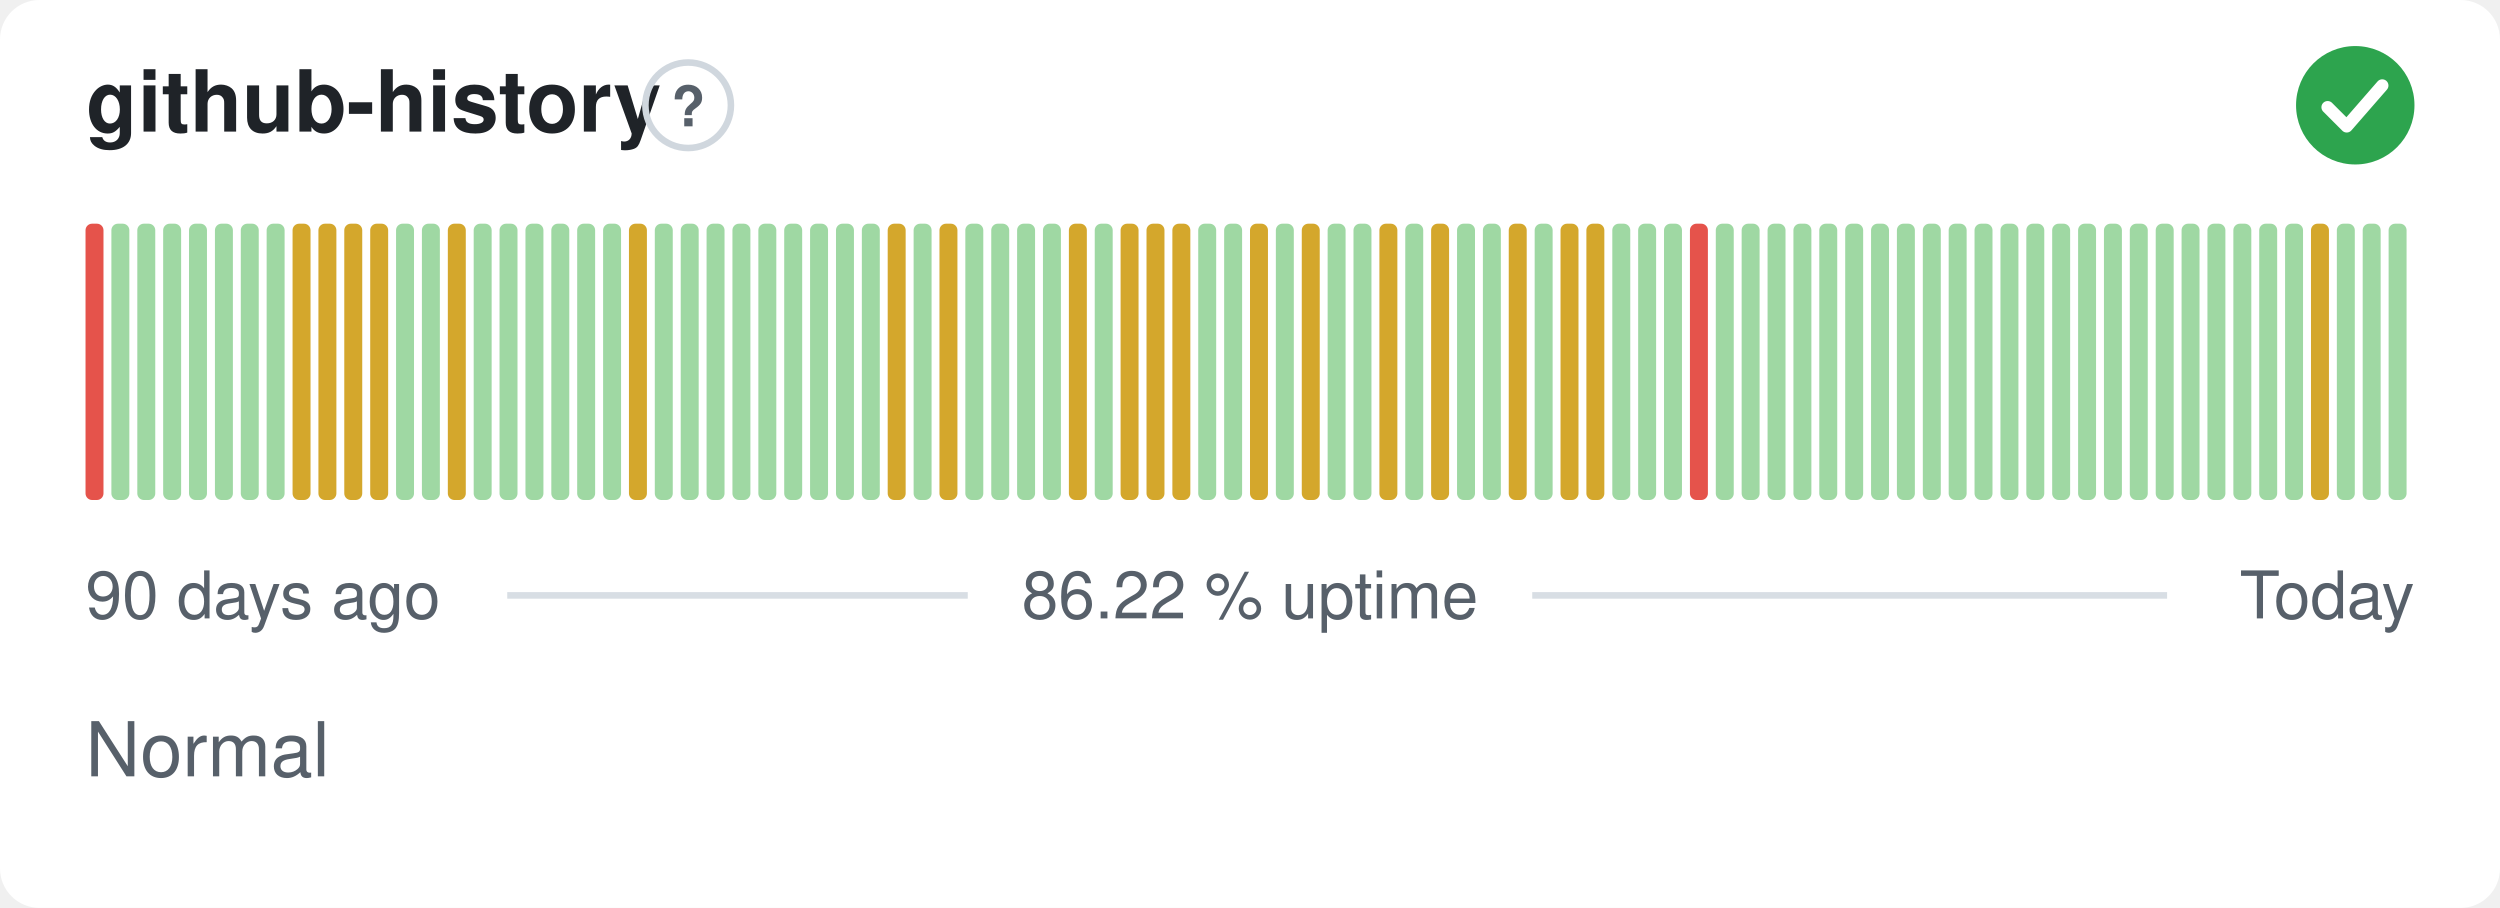
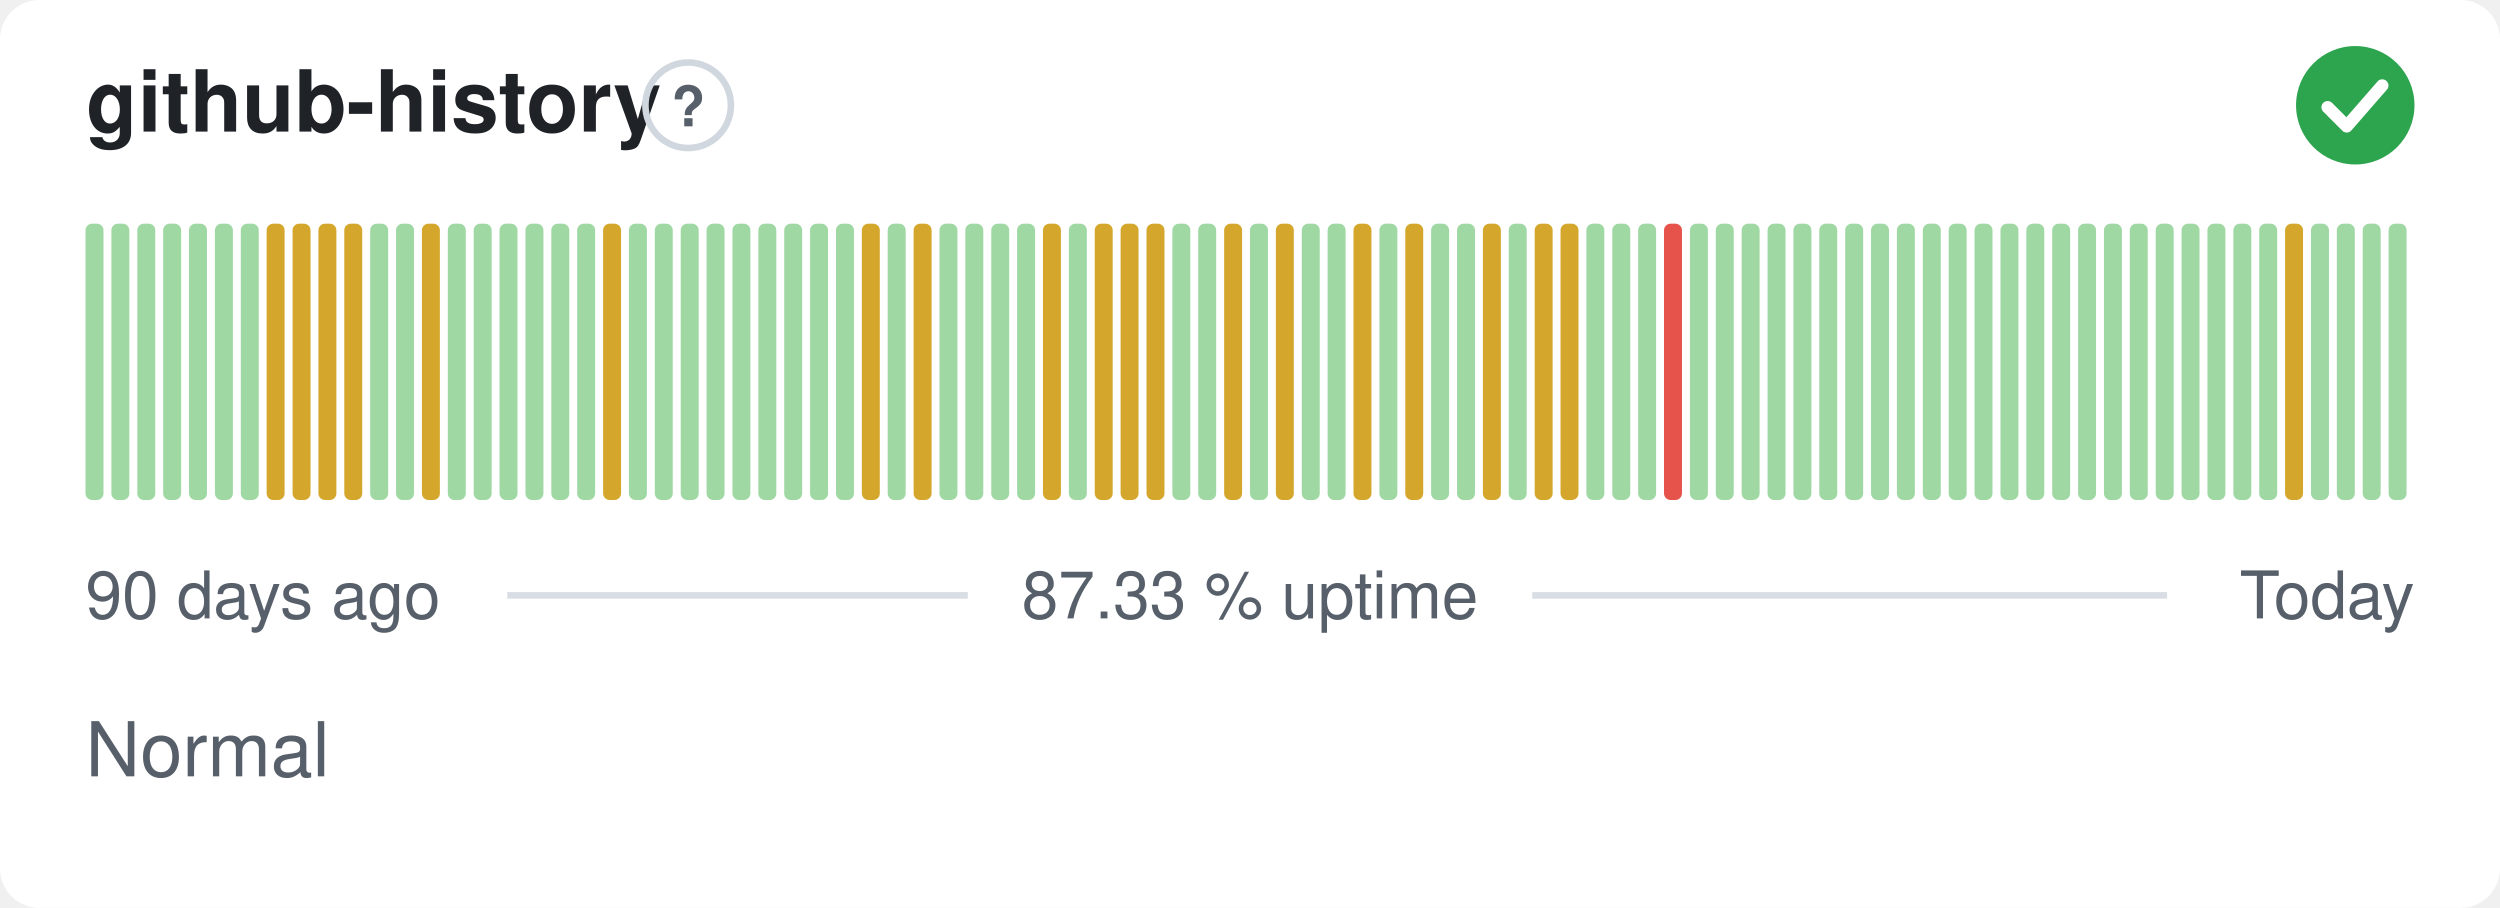
- <svg xmlns="http://www.w3.org/2000/svg" width="380" height="138" viewBox="0 0 380 138" role="img" aria-label="github-history: Normal, 86.22 % uptime over the last 90 days" font-family="-apple-system,BlinkMacSystemFont,'Segoe UI',Helvetica,Arial,sans-serif">
+ <svg xmlns="http://www.w3.org/2000/svg" width="380" height="138" viewBox="0 0 380 138" role="img" aria-label="github-history: Normal, 87.33 % uptime over the last 90 days" font-family="-apple-system,BlinkMacSystemFont,'Segoe UI',Helvetica,Arial,sans-serif">
  <style>
    @media (prefers-color-scheme: dark) {
      .bg { fill: #0d1117 }
      .title { fill: #e6edf3 }
      .muted { fill: #8b949e }
      .hint { stroke: #30363d }
      .rule { stroke: #30363d }
      .nodata { fill: #21262d }
    }
  </style>
  <rect class="bg" width="380" height="138" rx="6" fill="#ffffff" />
  <text class="title" x="13" y="20" font-size="13" font-weight="600" fill="#1f2328">github-history</text>
  <circle class="hint" cx="104.6" cy="16" r="6.5" fill="none" stroke="#d0d7de" stroke-width="1" />
  <text class="muted" x="104.6" y="19.2" text-anchor="middle" font-size="8.5" font-weight="700" fill="#57606a">?</text>
  <circle cx="358" cy="16" r="9" fill="#2da44e" />
  <path d="M353.80 16.30l2.90 2.90 5.40 -6.20" fill="none" stroke="#fff" stroke-width="1.89" stroke-linecap="round" stroke-linejoin="round" />
-   <rect x="13.00" y="34.00" width="2.73" height="42.00" rx="1" fill="#e5534b" />
+   <rect x="13.00" y="34.00" width="2.73" height="42.00" rx="1" fill="#9fd8a3" />
  <rect x="16.93" y="34.00" width="2.73" height="42.00" rx="1" fill="#9fd8a3" />
  <rect x="20.87" y="34.00" width="2.73" height="42.00" rx="1" fill="#9fd8a3" />
  <rect x="24.80" y="34.00" width="2.73" height="42.00" rx="1" fill="#9fd8a3" />
  <rect x="28.73" y="34.00" width="2.73" height="42.00" rx="1" fill="#9fd8a3" />
  <rect x="32.67" y="34.00" width="2.73" height="42.00" rx="1" fill="#9fd8a3" />
  <rect x="36.60" y="34.00" width="2.73" height="42.00" rx="1" fill="#9fd8a3" />
-   <rect x="40.53" y="34.00" width="2.73" height="42.00" rx="1" fill="#9fd8a3" />
+   <rect x="40.53" y="34.00" width="2.73" height="42.00" rx="1" fill="#d4a72c" />
  <rect x="44.47" y="34.00" width="2.73" height="42.00" rx="1" fill="#d4a72c" />
  <rect x="48.40" y="34.00" width="2.73" height="42.00" rx="1" fill="#d4a72c" />
  <rect x="52.33" y="34.00" width="2.73" height="42.00" rx="1" fill="#d4a72c" />
-   <rect x="56.27" y="34.00" width="2.73" height="42.00" rx="1" fill="#d4a72c" />
+   <rect x="56.27" y="34.00" width="2.73" height="42.00" rx="1" fill="#9fd8a3" />
  <rect x="60.20" y="34.00" width="2.73" height="42.00" rx="1" fill="#9fd8a3" />
-   <rect x="64.13" y="34.00" width="2.73" height="42.00" rx="1" fill="#9fd8a3" />
-   <rect x="68.07" y="34.00" width="2.73" height="42.00" rx="1" fill="#d4a72c" />
+   <rect x="64.13" y="34.00" width="2.73" height="42.00" rx="1" fill="#d4a72c" />
+   <rect x="68.07" y="34.00" width="2.73" height="42.00" rx="1" fill="#9fd8a3" />
  <rect x="72.00" y="34.00" width="2.73" height="42.00" rx="1" fill="#9fd8a3" />
  <rect x="75.93" y="34.00" width="2.73" height="42.00" rx="1" fill="#9fd8a3" />
  <rect x="79.87" y="34.00" width="2.73" height="42.00" rx="1" fill="#9fd8a3" />
  <rect x="83.80" y="34.00" width="2.73" height="42.00" rx="1" fill="#9fd8a3" />
  <rect x="87.73" y="34.00" width="2.73" height="42.00" rx="1" fill="#9fd8a3" />
-   <rect x="91.67" y="34.00" width="2.73" height="42.00" rx="1" fill="#9fd8a3" />
-   <rect x="95.60" y="34.00" width="2.73" height="42.00" rx="1" fill="#d4a72c" />
+   <rect x="91.67" y="34.00" width="2.73" height="42.00" rx="1" fill="#d4a72c" />
+   <rect x="95.60" y="34.00" width="2.73" height="42.00" rx="1" fill="#9fd8a3" />
  <rect x="99.53" y="34.00" width="2.73" height="42.00" rx="1" fill="#9fd8a3" />
  <rect x="103.47" y="34.00" width="2.73" height="42.00" rx="1" fill="#9fd8a3" />
  <rect x="107.40" y="34.00" width="2.73" height="42.00" rx="1" fill="#9fd8a3" />
  <rect x="111.33" y="34.00" width="2.73" height="42.00" rx="1" fill="#9fd8a3" />
  <rect x="115.27" y="34.00" width="2.73" height="42.00" rx="1" fill="#9fd8a3" />
  <rect x="119.20" y="34.00" width="2.73" height="42.00" rx="1" fill="#9fd8a3" />
  <rect x="123.13" y="34.00" width="2.73" height="42.00" rx="1" fill="#9fd8a3" />
  <rect x="127.07" y="34.00" width="2.73" height="42.00" rx="1" fill="#9fd8a3" />
-   <rect x="131.00" y="34.00" width="2.73" height="42.00" rx="1" fill="#9fd8a3" />
-   <rect x="134.93" y="34.00" width="2.73" height="42.00" rx="1" fill="#d4a72c" />
-   <rect x="138.87" y="34.00" width="2.73" height="42.00" rx="1" fill="#9fd8a3" />
-   <rect x="142.80" y="34.00" width="2.73" height="42.00" rx="1" fill="#d4a72c" />
+   <rect x="131.00" y="34.00" width="2.73" height="42.00" rx="1" fill="#d4a72c" />
+   <rect x="134.93" y="34.00" width="2.73" height="42.00" rx="1" fill="#9fd8a3" />
+   <rect x="138.87" y="34.00" width="2.73" height="42.00" rx="1" fill="#d4a72c" />
+   <rect x="142.80" y="34.00" width="2.73" height="42.00" rx="1" fill="#9fd8a3" />
  <rect x="146.73" y="34.00" width="2.73" height="42.00" rx="1" fill="#9fd8a3" />
  <rect x="150.67" y="34.00" width="2.73" height="42.00" rx="1" fill="#9fd8a3" />
  <rect x="154.60" y="34.00" width="2.73" height="42.00" rx="1" fill="#9fd8a3" />
-   <rect x="158.53" y="34.00" width="2.73" height="42.00" rx="1" fill="#9fd8a3" />
-   <rect x="162.47" y="34.00" width="2.73" height="42.00" rx="1" fill="#d4a72c" />
-   <rect x="166.40" y="34.00" width="2.73" height="42.00" rx="1" fill="#9fd8a3" />
+   <rect x="158.53" y="34.00" width="2.73" height="42.00" rx="1" fill="#d4a72c" />
+   <rect x="162.47" y="34.00" width="2.73" height="42.00" rx="1" fill="#9fd8a3" />
+   <rect x="166.40" y="34.00" width="2.73" height="42.00" rx="1" fill="#d4a72c" />
  <rect x="170.33" y="34.00" width="2.73" height="42.00" rx="1" fill="#d4a72c" />
  <rect x="174.27" y="34.00" width="2.73" height="42.00" rx="1" fill="#d4a72c" />
-   <rect x="178.20" y="34.00" width="2.73" height="42.00" rx="1" fill="#d4a72c" />
+   <rect x="178.20" y="34.00" width="2.73" height="42.00" rx="1" fill="#9fd8a3" />
  <rect x="182.13" y="34.00" width="2.73" height="42.00" rx="1" fill="#9fd8a3" />
-   <rect x="186.07" y="34.00" width="2.73" height="42.00" rx="1" fill="#9fd8a3" />
-   <rect x="190.00" y="34.00" width="2.73" height="42.00" rx="1" fill="#d4a72c" />
-   <rect x="193.93" y="34.00" width="2.73" height="42.00" rx="1" fill="#9fd8a3" />
-   <rect x="197.87" y="34.00" width="2.73" height="42.00" rx="1" fill="#d4a72c" />
+   <rect x="186.07" y="34.00" width="2.73" height="42.00" rx="1" fill="#d4a72c" />
+   <rect x="190.00" y="34.00" width="2.73" height="42.00" rx="1" fill="#9fd8a3" />
+   <rect x="193.93" y="34.00" width="2.73" height="42.00" rx="1" fill="#d4a72c" />
+   <rect x="197.87" y="34.00" width="2.73" height="42.00" rx="1" fill="#9fd8a3" />
  <rect x="201.80" y="34.00" width="2.73" height="42.00" rx="1" fill="#9fd8a3" />
-   <rect x="205.73" y="34.00" width="2.73" height="42.00" rx="1" fill="#9fd8a3" />
-   <rect x="209.67" y="34.00" width="2.73" height="42.00" rx="1" fill="#d4a72c" />
-   <rect x="213.60" y="34.00" width="2.73" height="42.00" rx="1" fill="#9fd8a3" />
-   <rect x="217.53" y="34.00" width="2.73" height="42.00" rx="1" fill="#d4a72c" />
+   <rect x="205.73" y="34.00" width="2.73" height="42.00" rx="1" fill="#d4a72c" />
+   <rect x="209.67" y="34.00" width="2.73" height="42.00" rx="1" fill="#9fd8a3" />
+   <rect x="213.60" y="34.00" width="2.73" height="42.00" rx="1" fill="#d4a72c" />
+   <rect x="217.53" y="34.00" width="2.73" height="42.00" rx="1" fill="#9fd8a3" />
  <rect x="221.47" y="34.00" width="2.73" height="42.00" rx="1" fill="#9fd8a3" />
-   <rect x="225.40" y="34.00" width="2.73" height="42.00" rx="1" fill="#9fd8a3" />
-   <rect x="229.33" y="34.00" width="2.73" height="42.00" rx="1" fill="#d4a72c" />
-   <rect x="233.27" y="34.00" width="2.73" height="42.00" rx="1" fill="#9fd8a3" />
+   <rect x="225.40" y="34.00" width="2.73" height="42.00" rx="1" fill="#d4a72c" />
+   <rect x="229.33" y="34.00" width="2.73" height="42.00" rx="1" fill="#9fd8a3" />
+   <rect x="233.27" y="34.00" width="2.73" height="42.00" rx="1" fill="#d4a72c" />
  <rect x="237.20" y="34.00" width="2.73" height="42.00" rx="1" fill="#d4a72c" />
-   <rect x="241.13" y="34.00" width="2.73" height="42.00" rx="1" fill="#d4a72c" />
+   <rect x="241.13" y="34.00" width="2.73" height="42.00" rx="1" fill="#9fd8a3" />
  <rect x="245.07" y="34.00" width="2.73" height="42.00" rx="1" fill="#9fd8a3" />
  <rect x="249.00" y="34.00" width="2.73" height="42.00" rx="1" fill="#9fd8a3" />
-   <rect x="252.93" y="34.00" width="2.73" height="42.00" rx="1" fill="#9fd8a3" />
-   <rect x="256.87" y="34.00" width="2.73" height="42.00" rx="1" fill="#e5534b" />
+   <rect x="252.93" y="34.00" width="2.73" height="42.00" rx="1" fill="#e5534b" />
+   <rect x="256.87" y="34.00" width="2.73" height="42.00" rx="1" fill="#9fd8a3" />
  <rect x="260.80" y="34.00" width="2.73" height="42.00" rx="1" fill="#9fd8a3" />
  <rect x="264.73" y="34.00" width="2.73" height="42.00" rx="1" fill="#9fd8a3" />
  <rect x="268.67" y="34.00" width="2.73" height="42.00" rx="1" fill="#9fd8a3" />
  <rect x="272.60" y="34.00" width="2.73" height="42.00" rx="1" fill="#9fd8a3" />
  <rect x="276.53" y="34.00" width="2.73" height="42.00" rx="1" fill="#9fd8a3" />
  <rect x="280.47" y="34.00" width="2.73" height="42.00" rx="1" fill="#9fd8a3" />
  <rect x="284.40" y="34.00" width="2.73" height="42.00" rx="1" fill="#9fd8a3" />
  <rect x="288.33" y="34.00" width="2.73" height="42.00" rx="1" fill="#9fd8a3" />
  <rect x="292.27" y="34.00" width="2.73" height="42.00" rx="1" fill="#9fd8a3" />
  <rect x="296.20" y="34.00" width="2.73" height="42.00" rx="1" fill="#9fd8a3" />
  <rect x="300.13" y="34.00" width="2.73" height="42.00" rx="1" fill="#9fd8a3" />
  <rect x="304.07" y="34.00" width="2.73" height="42.00" rx="1" fill="#9fd8a3" />
  <rect x="308.00" y="34.00" width="2.73" height="42.00" rx="1" fill="#9fd8a3" />
  <rect x="311.93" y="34.00" width="2.73" height="42.00" rx="1" fill="#9fd8a3" />
  <rect x="315.87" y="34.00" width="2.73" height="42.00" rx="1" fill="#9fd8a3" />
  <rect x="319.80" y="34.00" width="2.73" height="42.00" rx="1" fill="#9fd8a3" />
  <rect x="323.73" y="34.00" width="2.73" height="42.00" rx="1" fill="#9fd8a3" />
  <rect x="327.67" y="34.00" width="2.73" height="42.00" rx="1" fill="#9fd8a3" />
  <rect x="331.60" y="34.00" width="2.73" height="42.00" rx="1" fill="#9fd8a3" />
  <rect x="335.53" y="34.00" width="2.73" height="42.00" rx="1" fill="#9fd8a3" />
  <rect x="339.47" y="34.00" width="2.73" height="42.00" rx="1" fill="#9fd8a3" />
  <rect x="343.40" y="34.00" width="2.73" height="42.00" rx="1" fill="#9fd8a3" />
-   <rect x="347.33" y="34.00" width="2.73" height="42.00" rx="1" fill="#9fd8a3" />
-   <rect x="351.27" y="34.00" width="2.73" height="42.00" rx="1" fill="#d4a72c" />
+   <rect x="347.33" y="34.00" width="2.73" height="42.00" rx="1" fill="#d4a72c" />
+   <rect x="351.27" y="34.00" width="2.73" height="42.00" rx="1" fill="#9fd8a3" />
  <rect x="355.20" y="34.00" width="2.73" height="42.00" rx="1" fill="#9fd8a3" />
  <rect x="359.13" y="34.00" width="2.73" height="42.00" rx="1" fill="#9fd8a3" />
  <rect x="363.07" y="34.00" width="2.73" height="42.00" rx="1" fill="#9fd8a3" />
  <text class="muted" x="13" y="94" font-size="10" fill="#57606a">90 days ago</text>
-   <text class="muted" x="190" y="94" text-anchor="middle" font-size="10" fill="#57606a">86.22 % uptime</text>
+   <text class="muted" x="190" y="94" text-anchor="middle" font-size="10" fill="#57606a">87.33 % uptime</text>
  <text class="muted" x="367" y="94" text-anchor="end" font-size="10" fill="#57606a">Today</text>
  <line class="rule" x1="77.1" y1="90.5" x2="147.1" y2="90.5" stroke="#d8dee4" stroke-width="1" />
  <line class="rule" x1="232.9" y1="90.5" x2="329.4" y2="90.5" stroke="#d8dee4" stroke-width="1" />
  <text class="muted" x="13" y="118" font-size="11.5" fill="#57606a">Normal</text>
</svg>
